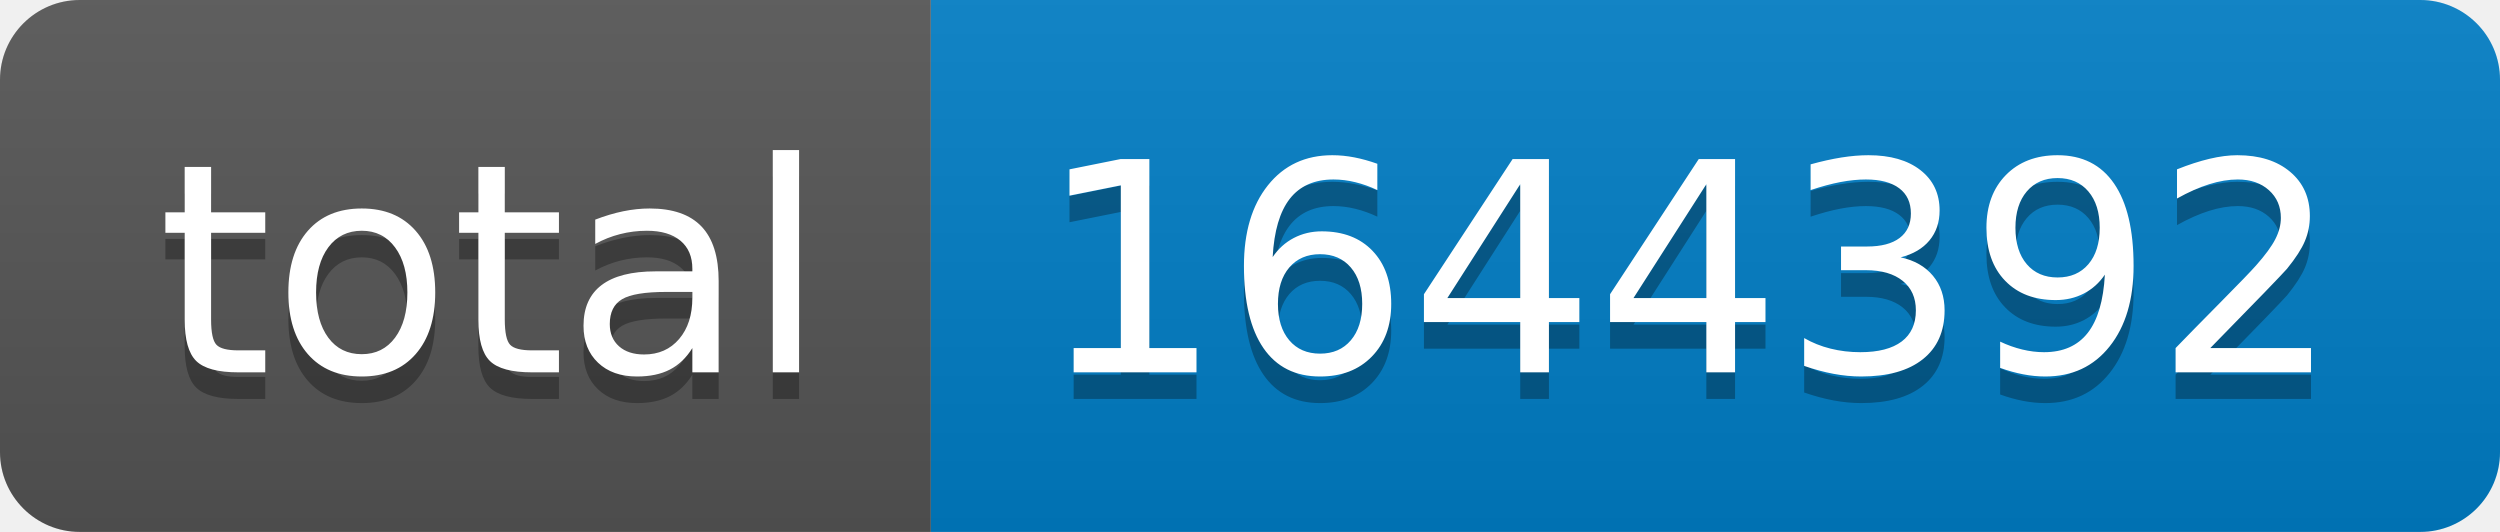
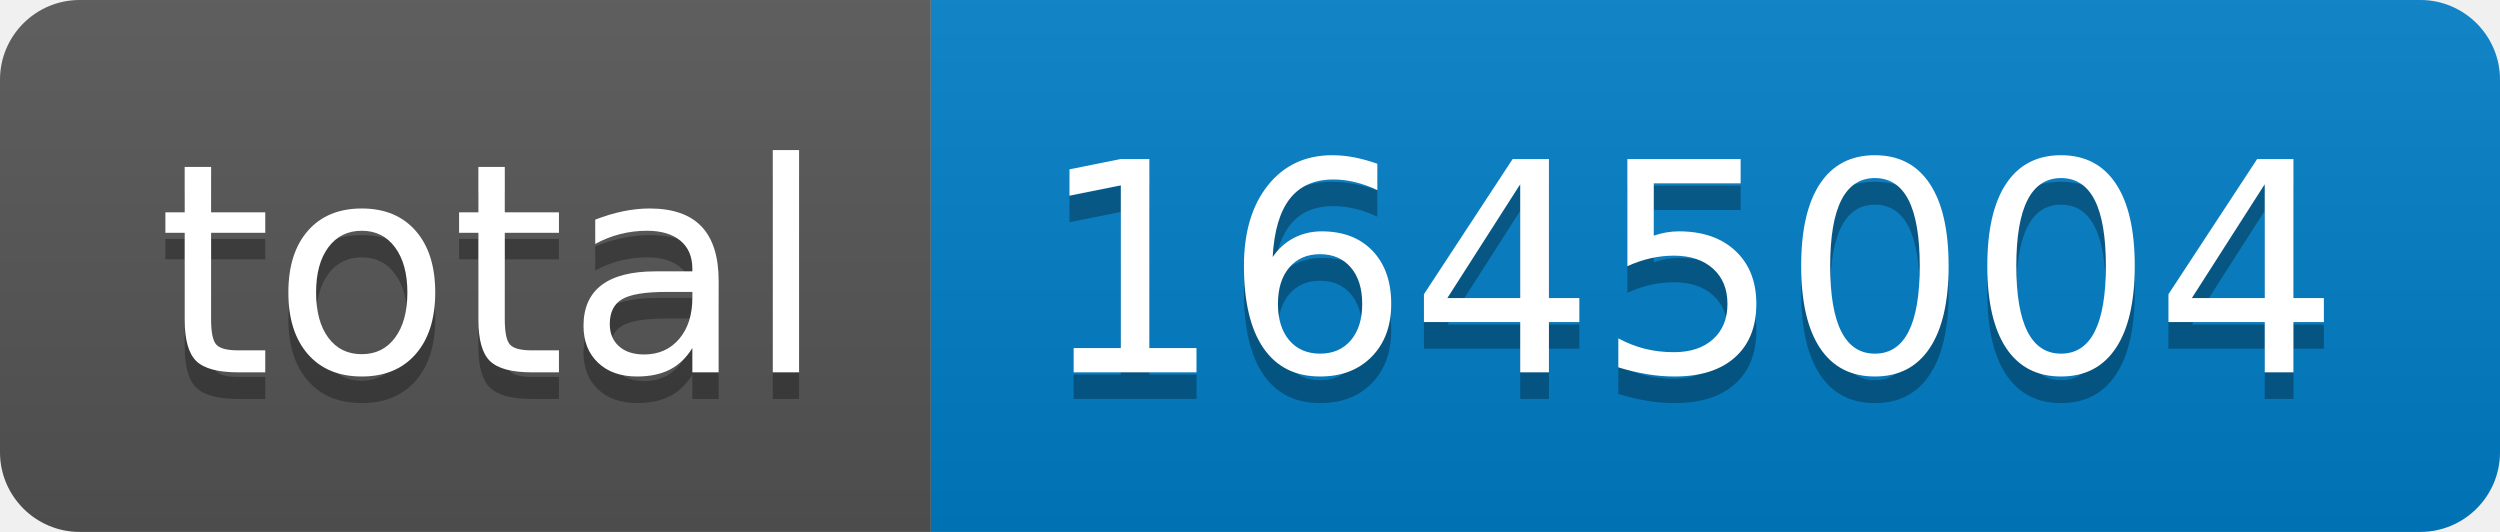
- <svg xmlns="http://www.w3.org/2000/svg" width="94" height="20" role="img" aria-label="total: 1644392">
+ <svg xmlns="http://www.w3.org/2000/svg" width="94" height="20" role="img" aria-label="total: 1645004">
  <linearGradient id="s" x2="0" y2="100%">
    <stop offset="0" stop-color="#bbb" stop-opacity=".1" />
    <stop offset="1" stop-opacity=".1" />
  </linearGradient>
  <clipPath id="r">
    <rect width="94" height="20" rx="3" fill="#fff" />
  </clipPath>
  <g clip-path="url(#r)">
    <rect width="35" height="20" fill="#555" />
    <rect x="35" width="59" height="20" fill="#007ec6" />
    <rect width="94" height="20" fill="url(#s)" />
  </g>
  <g fill="#fff" text-anchor="middle" font-family="Verdana,Geneva,DejaVu Sans,sans-serif" text-rendering="geometricPrecision" font-size="110">
    <text aria-hidden="true" x="185" y="150" fill="#010101" fill-opacity=".3" transform="scale(.1)" textLength="250">total</text>
    <text x="185" y="140" transform="scale(.1)" fill="#fff" textLength="250">total</text>
-     <text aria-hidden="true" x="635" y="150" fill="#010101" fill-opacity=".3" transform="scale(.1)" textLength="490">1644392</text>
-     <text x="635" y="140" transform="scale(.1)" fill="#fff" textLength="490">1644392</text>
+     <text aria-hidden="true" x="635" y="150" fill="#010101" fill-opacity=".3" transform="scale(.1)" textLength="490">1645004</text>
+     <text x="635" y="140" transform="scale(.1)" fill="#fff" textLength="490">1645004</text>
  </g>
</svg>
